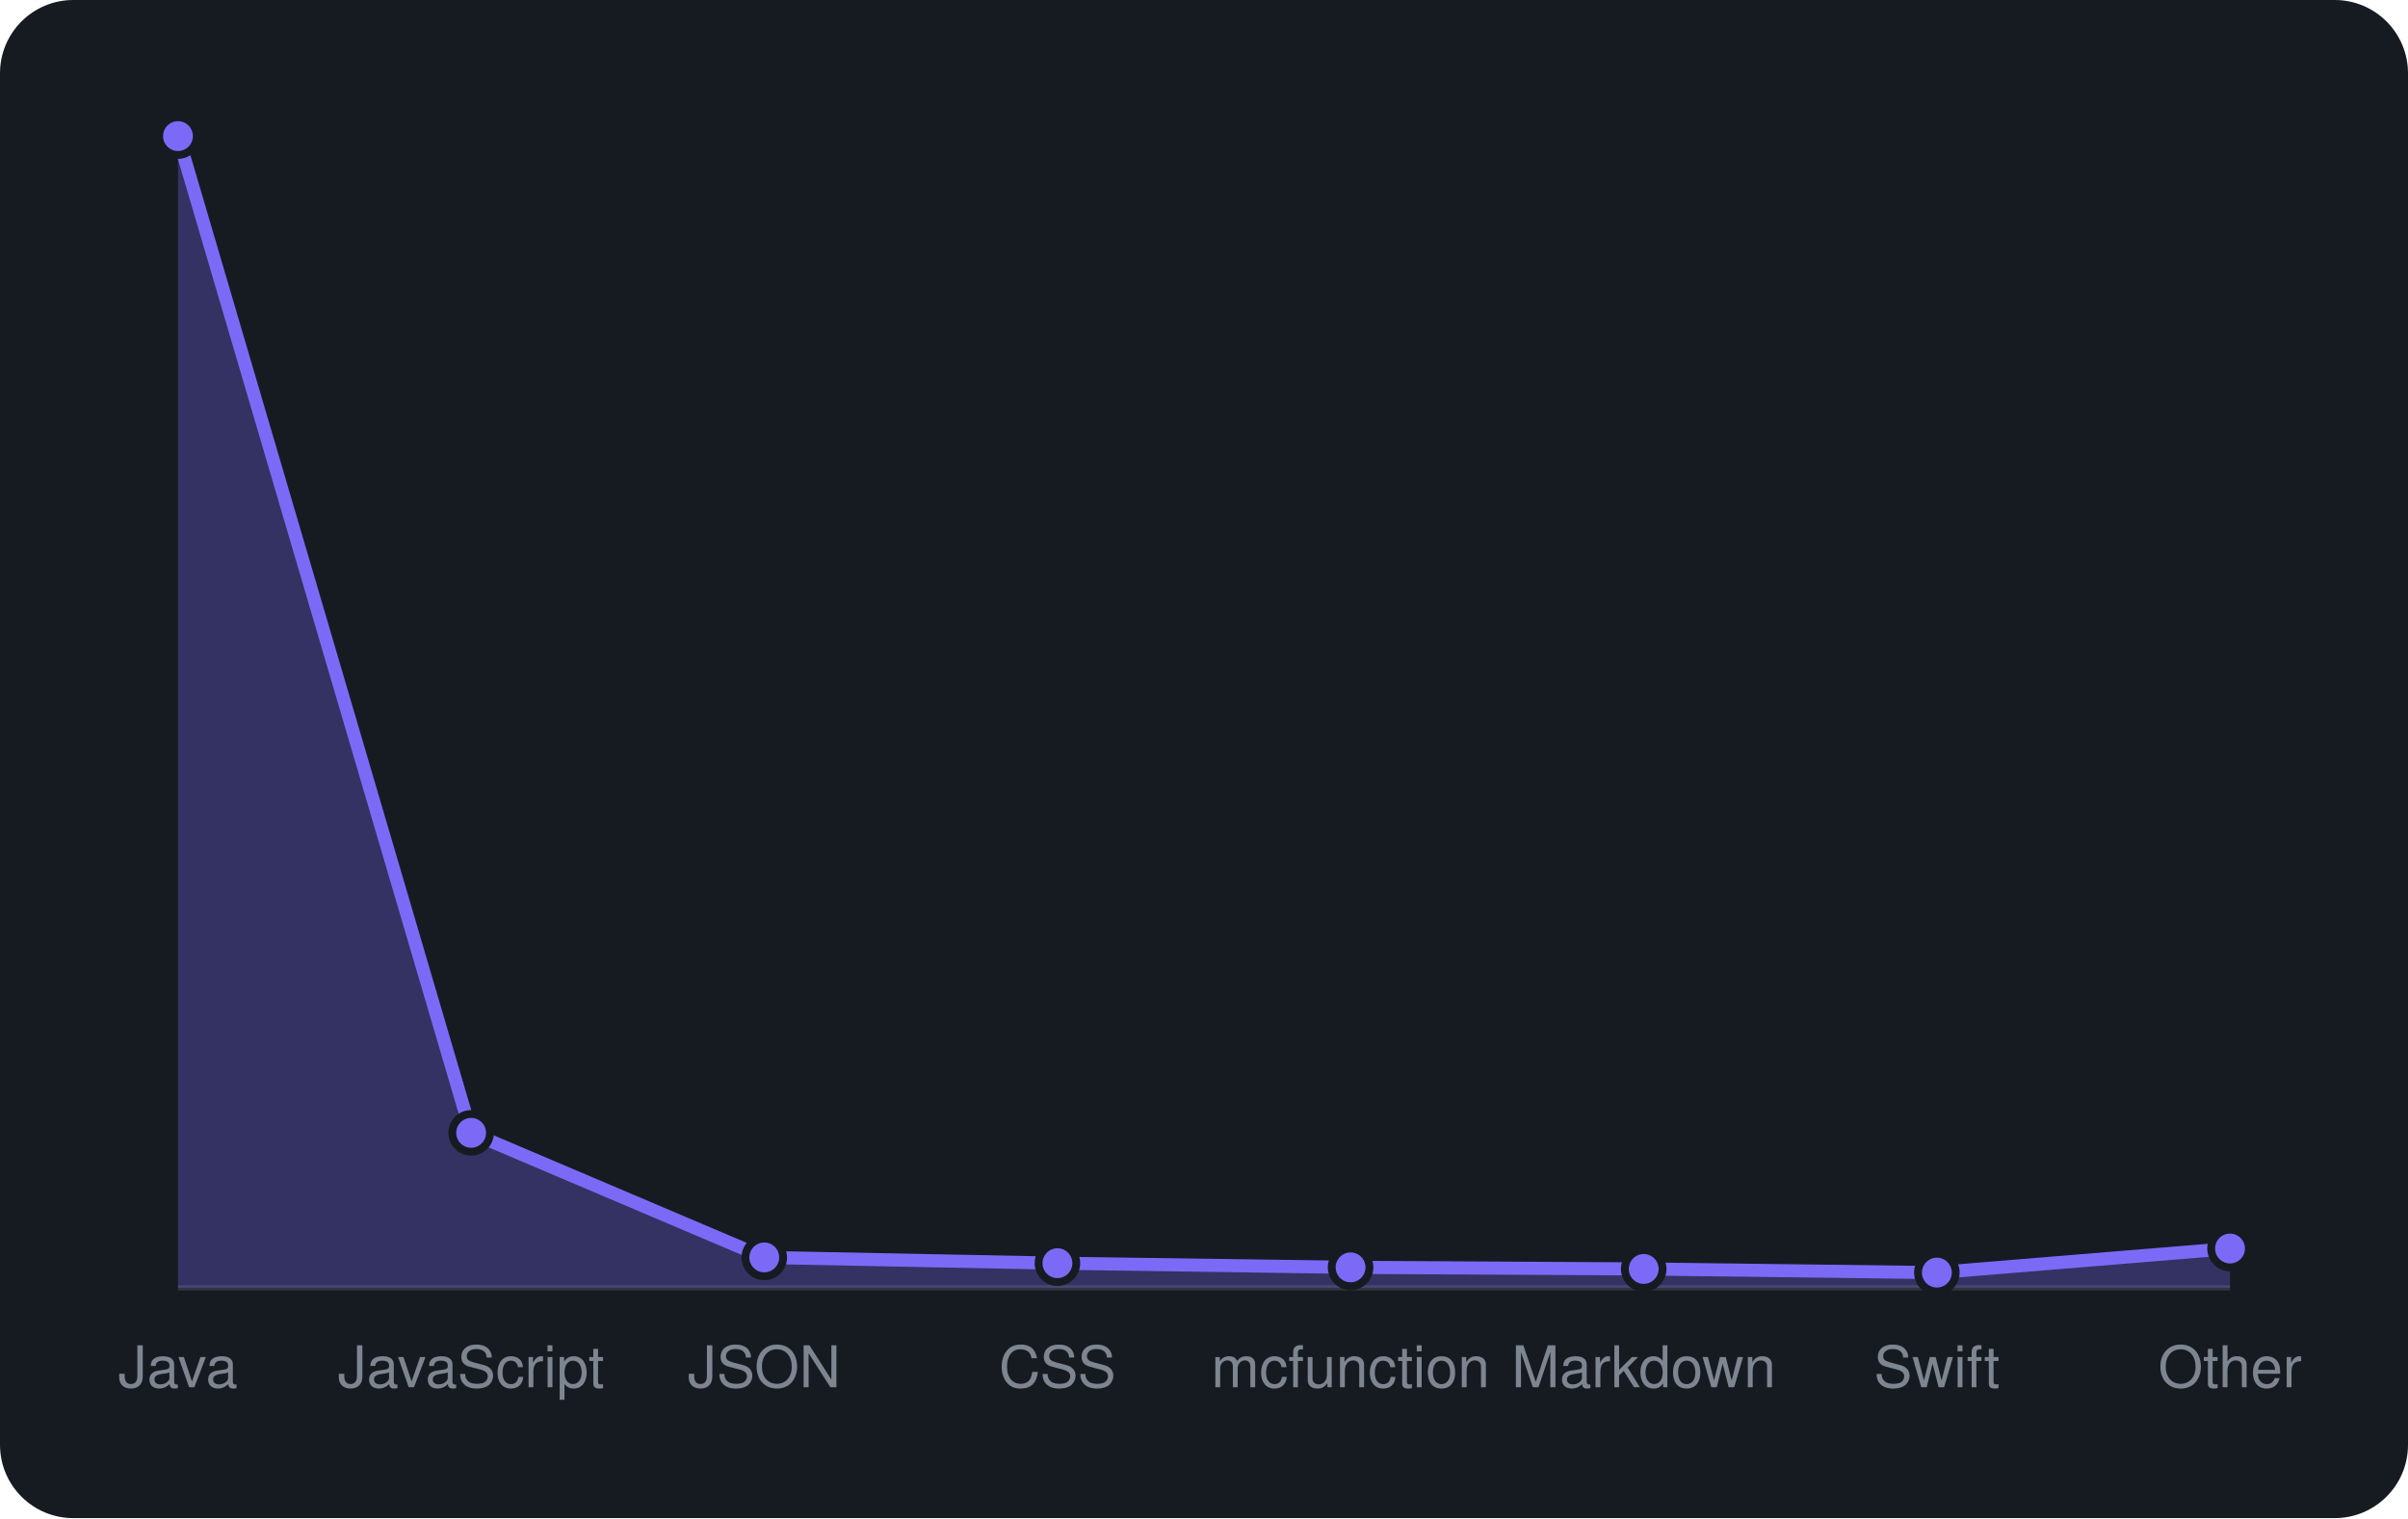
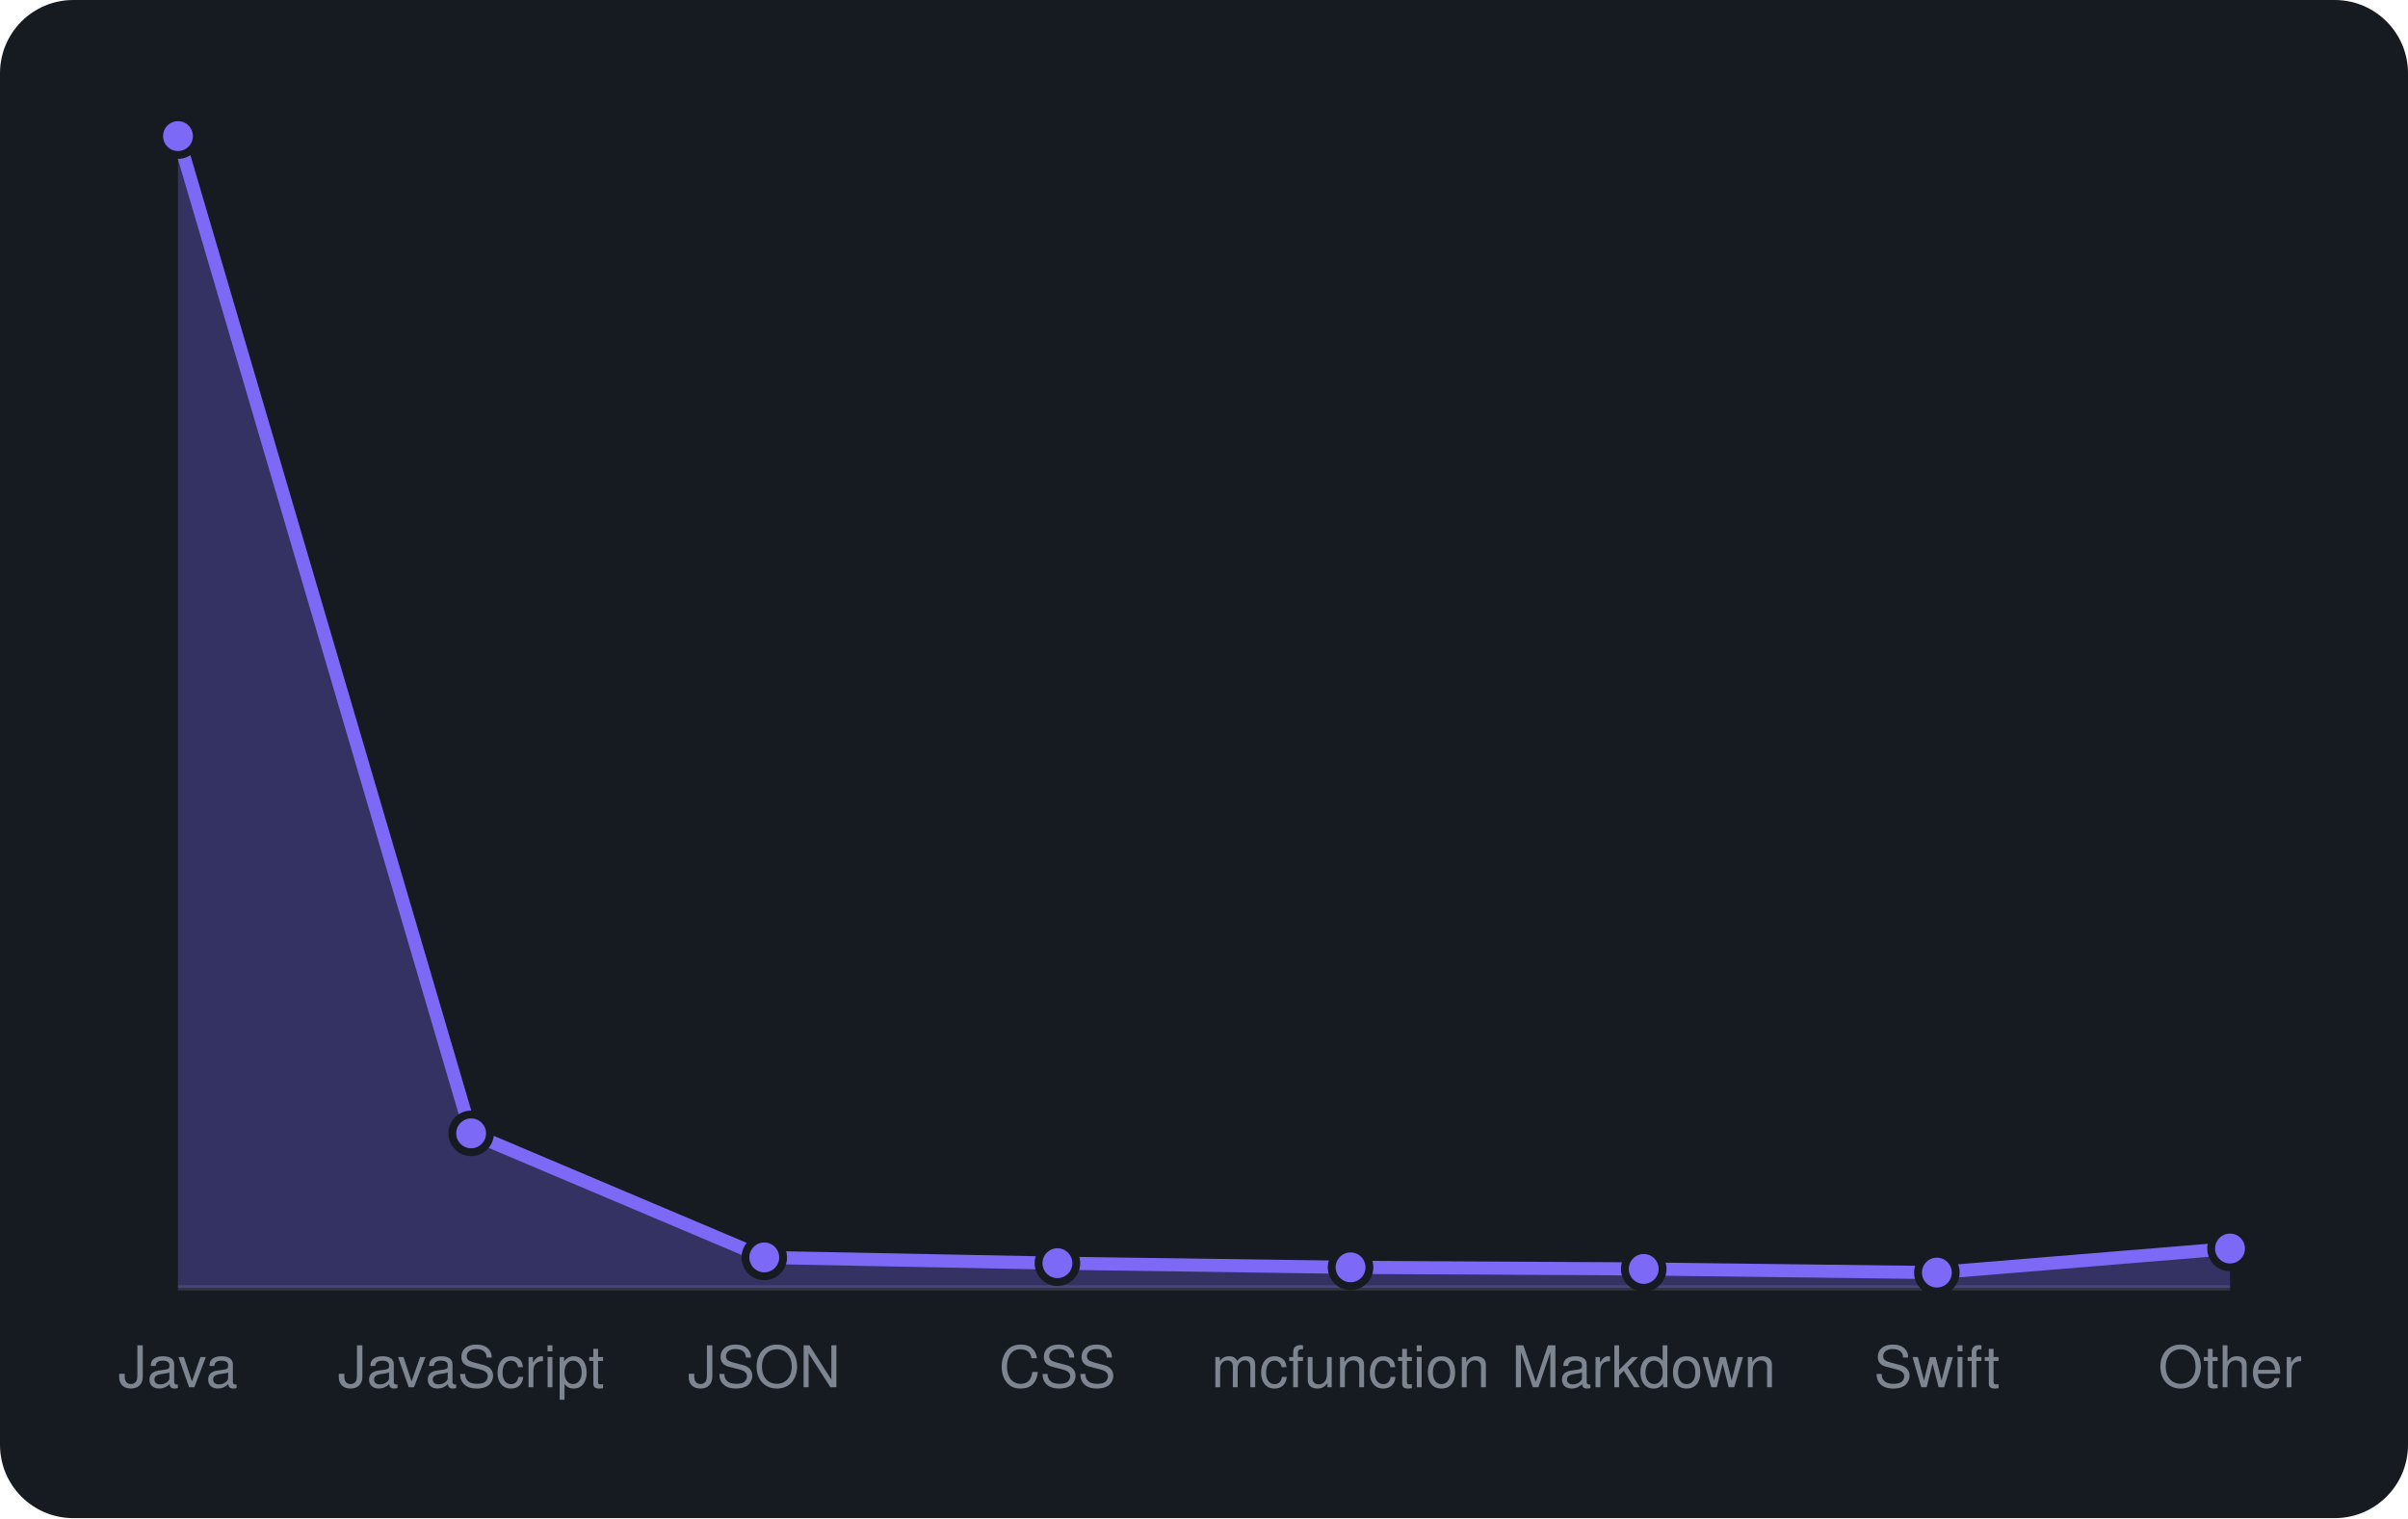
<svg xmlns="http://www.w3.org/2000/svg" viewBox="0 0 460 290" width="460" height="290" font-family="-apple-system,BlinkMacSystemFont,'Segoe UI',Helvetica,Arial,sans-serif">
  <rect width="460" height="290" rx="14" fill="#161b22" />
  <line x1="34" y1="246" x2="426" y2="246" stroke="#30363d" />
-   <path d="M34.0 246 L34.0 26.0L90.0 216.4L146.0 240.2L202.0 241.3L258.0 242.1L314.0 242.4L370.0 243.1L426.0 238.5 L426.0 246 Z" fill="rgba(124,106,247,0.3)" />
-   <path d="M34.0 26.0L90.0 216.4L146.0 240.2L202.0 241.3L258.0 242.1L314.0 242.4L370.0 243.1L426.0 238.5" fill="none" stroke="#7c6af7" stroke-width="2.5" stroke-linejoin="round" />
+   <path d="M34.0 246 L34.0 26.0L90.0 216.5L146.0 240.2L202.0 241.3L258.0 242.1L314.0 242.4L370.0 243.1L426.0 238.5 L426.0 246 Z" fill="rgba(124,106,247,0.3)" />
+   <path d="M34.0 26.0L90.0 216.5L146.0 240.2L202.0 241.3L258.0 242.1L314.0 242.4L370.0 243.1L426.0 238.5" fill="none" stroke="#7c6af7" stroke-width="2.5" stroke-linejoin="round" />
  <circle cx="34.0" cy="26.0" r="3.6" fill="#7c6af7" stroke="#161b22" stroke-width="1.5" />
-   <circle cx="90.0" cy="216.4" r="3.6" fill="#7c6af7" stroke="#161b22" stroke-width="1.5" />
+   <circle cx="90.0" cy="216.5" r="3.6" fill="#7c6af7" stroke="#161b22" stroke-width="1.5" />
  <circle cx="146.0" cy="240.2" r="3.6" fill="#7c6af7" stroke="#161b22" stroke-width="1.5" />
  <circle cx="202.0" cy="241.3" r="3.6" fill="#7c6af7" stroke="#161b22" stroke-width="1.5" />
  <circle cx="258.0" cy="242.1" r="3.6" fill="#7c6af7" stroke="#161b22" stroke-width="1.5" />
  <circle cx="314.0" cy="242.4" r="3.6" fill="#7c6af7" stroke="#161b22" stroke-width="1.5" />
  <circle cx="370.0" cy="243.1" r="3.6" fill="#7c6af7" stroke="#161b22" stroke-width="1.5" />
  <circle cx="426.0" cy="238.5" r="3.6" fill="#7c6af7" stroke="#161b22" stroke-width="1.5" />
  <text x="34.0" y="265" text-anchor="middle" font-size="11" fill="#7d8590">Java</text>
  <text x="90.0" y="265" text-anchor="middle" font-size="11" fill="#7d8590">JavaScript</text>
  <text x="146.0" y="265" text-anchor="middle" font-size="11" fill="#7d8590">JSON</text>
  <text x="202.0" y="265" text-anchor="middle" font-size="11" fill="#7d8590">CSS</text>
  <text x="258.0" y="265" text-anchor="middle" font-size="11" fill="#7d8590">mcfunction</text>
  <text x="314.0" y="265" text-anchor="middle" font-size="11" fill="#7d8590">Markdown</text>
  <text x="370.0" y="265" text-anchor="middle" font-size="11" fill="#7d8590">Swift</text>
  <text x="426.0" y="265" text-anchor="middle" font-size="11" fill="#7d8590">Other</text>
</svg>
